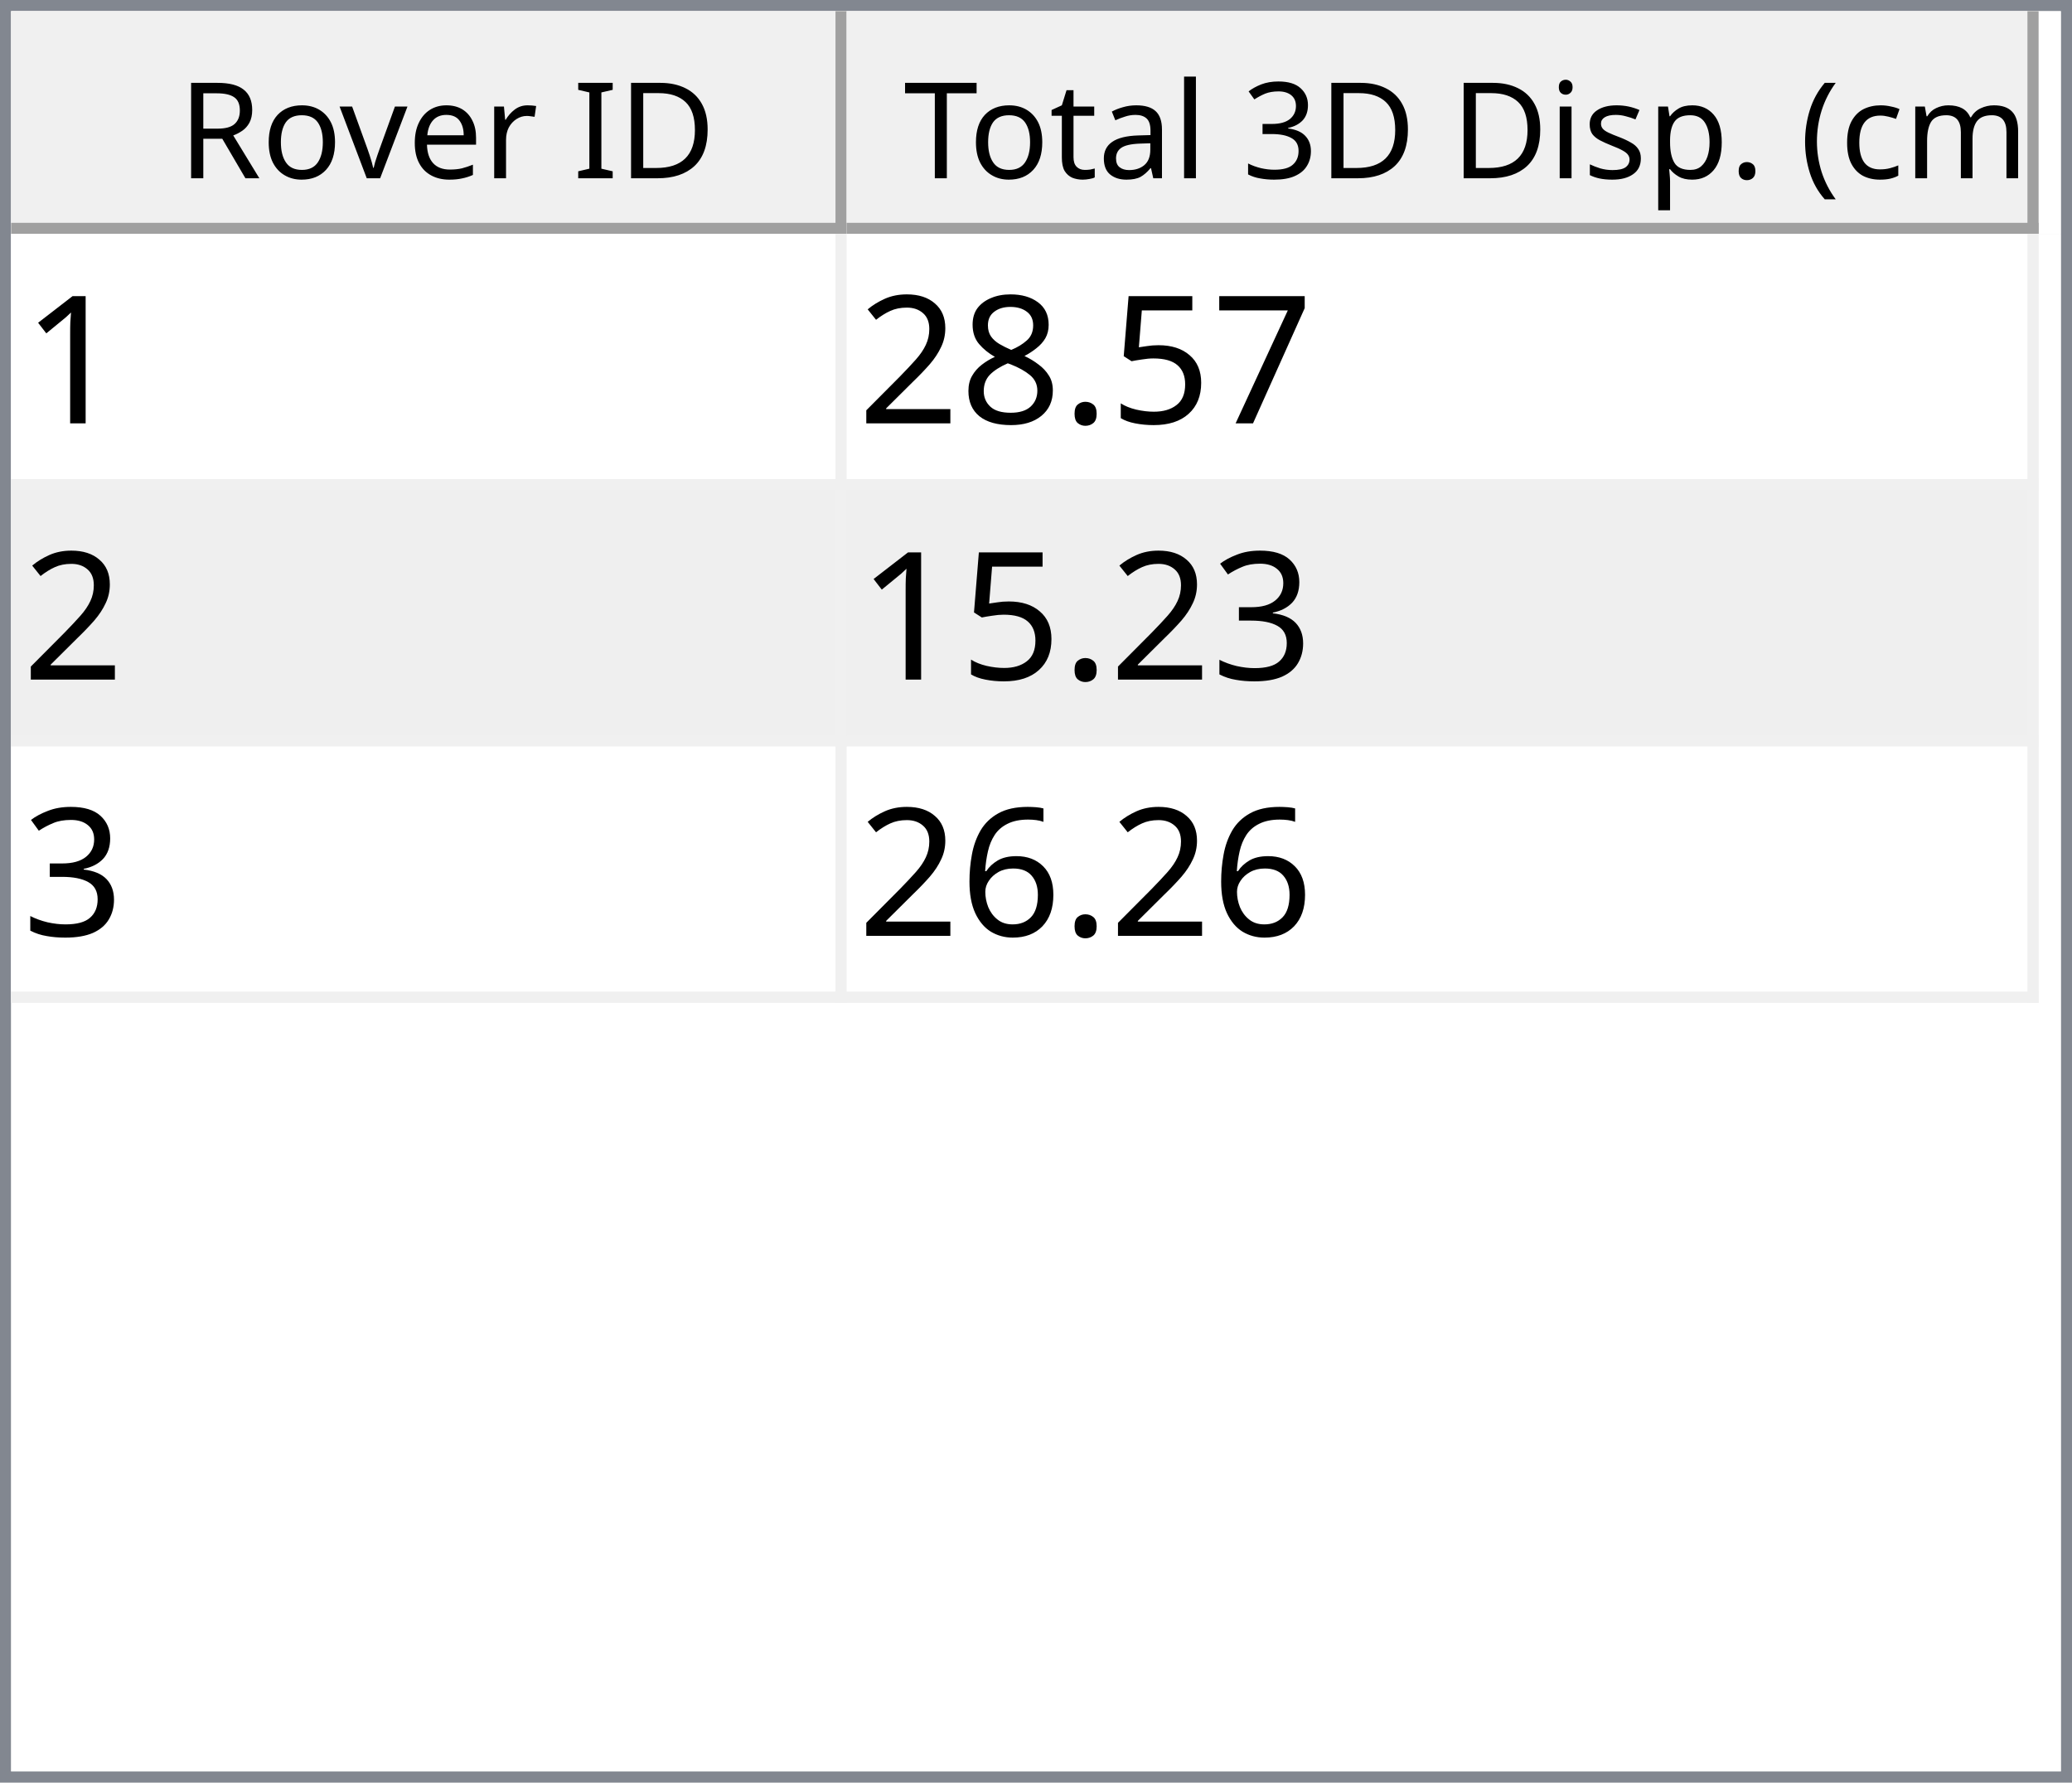
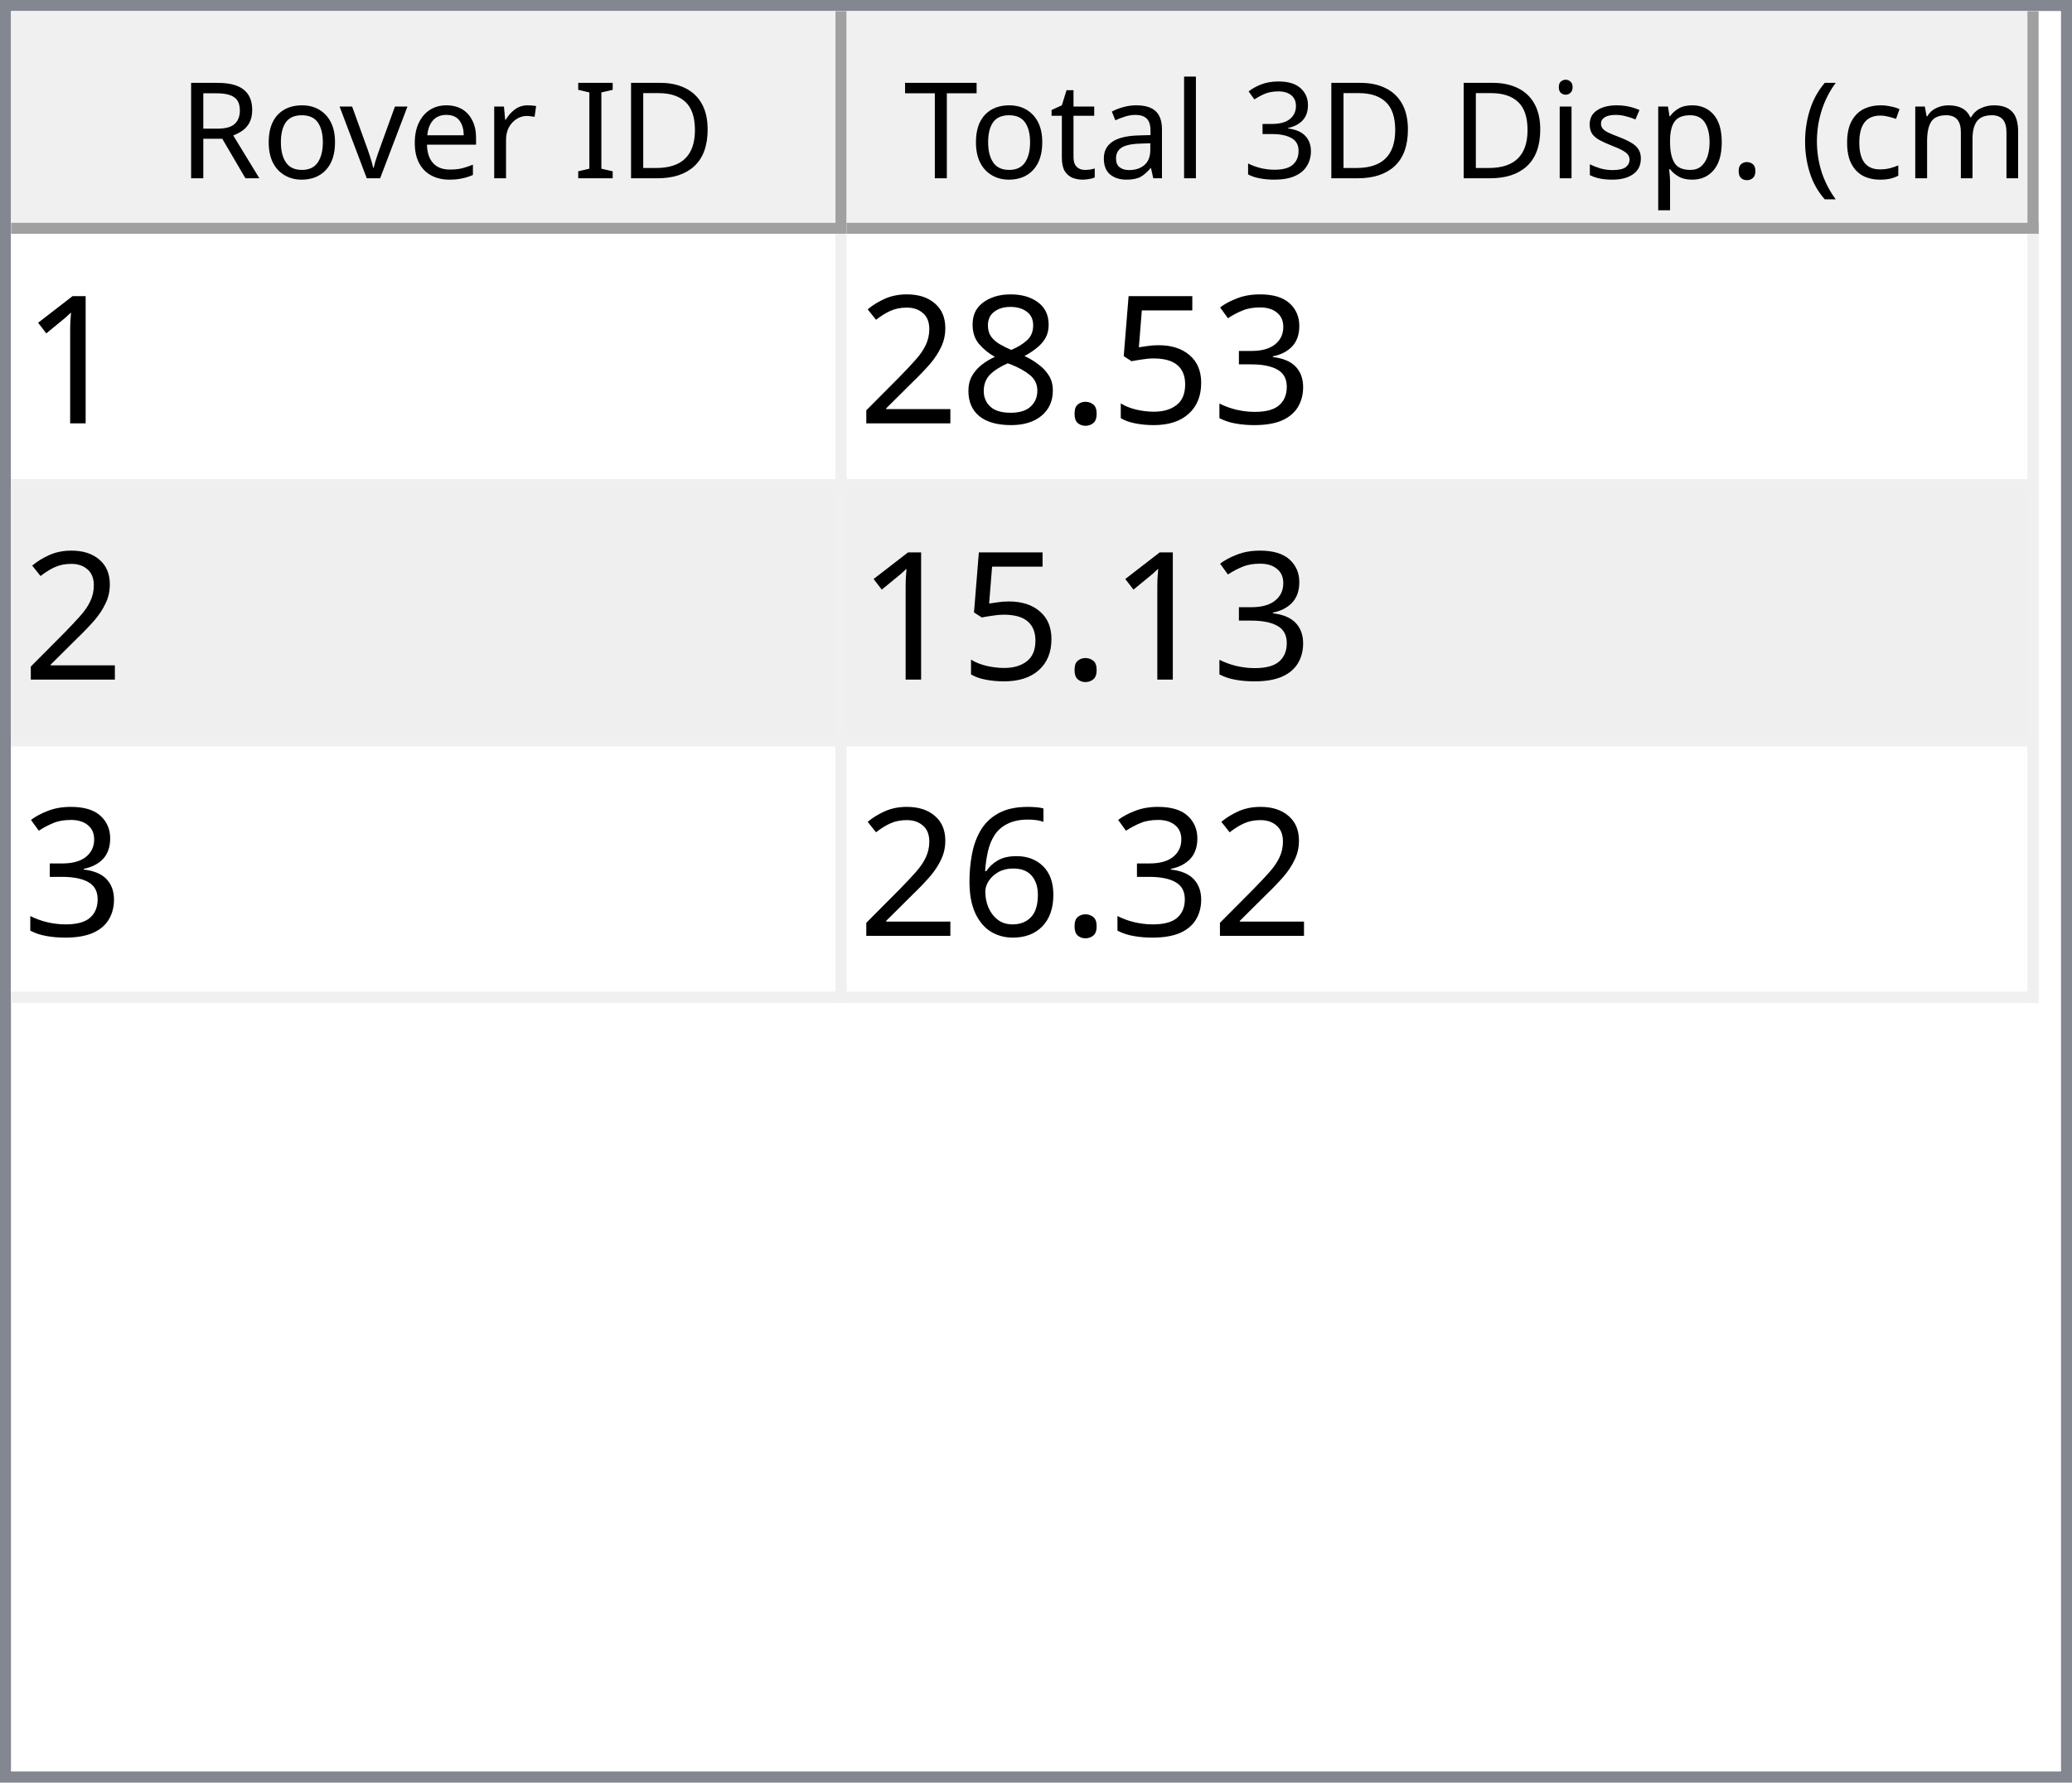
<svg xmlns="http://www.w3.org/2000/svg" style="fill-opacity:1; color-rendering:auto; color-interpolation:auto; text-rendering:auto; stroke:black; stroke-linecap:square; stroke-miterlimit:10; shape-rendering:auto; stroke-opacity:1; fill:black; stroke-dasharray:none; font-weight:normal; stroke-width:1; font-family:'Dialog'; font-style:normal; stroke-linejoin:miter; font-size:12px; stroke-dashoffset:0; image-rendering:auto;" width="186" height="160">
  <defs id="genericDefs" />
  <g>
    <defs id="defs1">
      <clipPath clipPathUnits="userSpaceOnUse" id="clipPath1">
        <path d="M0 0 L186 0 L186 160 L0 160 L0 0 Z" />
      </clipPath>
      <clipPath clipPathUnits="userSpaceOnUse" id="clipPath2">
        <path d="M0 0 L0 160 L186 160 L186 0 Z" />
      </clipPath>
      <clipPath clipPathUnits="userSpaceOnUse" id="clipPath3">
        <path d="M0 0 L0 20 L184 20 L184 0 Z" />
      </clipPath>
      <clipPath clipPathUnits="userSpaceOnUse" id="clipPath4">
        <path d="M0 0 L0 20 L75 20 L75 0 Z" />
      </clipPath>
      <clipPath clipPathUnits="userSpaceOnUse" id="clipPath5">
        <path d="M1 1 L1 19 L74 19 L74 1 Z" />
      </clipPath>
      <clipPath clipPathUnits="userSpaceOnUse" id="clipPath6">
        <path d="M0 0 L0 18 L73 18 L73 0 Z" />
      </clipPath>
      <clipPath clipPathUnits="userSpaceOnUse" id="clipPath7">
        <path d="M-0.5 -0.5 L-0.5 19.5 L74.5 19.5 L74.5 -0.5 Z" />
      </clipPath>
      <clipPath clipPathUnits="userSpaceOnUse" id="clipPath8">
        <path d="M0 0 L0 20 L107 20 L107 0 Z" />
      </clipPath>
      <clipPath clipPathUnits="userSpaceOnUse" id="clipPath9">
        <path d="M1 1 L1 19 L106 19 L106 1 Z" />
      </clipPath>
      <clipPath clipPathUnits="userSpaceOnUse" id="clipPath10">
        <path d="M0 0 L0 18 L105 18 L105 0 Z" />
      </clipPath>
      <clipPath clipPathUnits="userSpaceOnUse" id="clipPath11">
        <path d="M-0.5 -0.5 L-0.5 19.5 L106.5 19.5 L106.5 -0.5 Z" />
      </clipPath>
      <clipPath clipPathUnits="userSpaceOnUse" id="clipPath12">
        <path d="M0 0 L0 138 L184 138 L184 0 Z" />
      </clipPath>
      <clipPath clipPathUnits="userSpaceOnUse" id="clipPath13">
        <path d="M0 0 L0 69 L182 69 L182 0 Z" />
      </clipPath>
      <clipPath clipPathUnits="userSpaceOnUse" id="clipPath14">
        <path d="M-0.5 -0.5 L-0.5 68.5 L181.5 68.5 L181.5 -0.5 Z" />
      </clipPath>
      <clipPath clipPathUnits="userSpaceOnUse" id="clipPath15">
        <path d="M0 0 L0 22 L74 22 L74 0 Z" />
      </clipPath>
      <clipPath clipPathUnits="userSpaceOnUse" id="clipPath16">
        <path d="M0 0 L0 22 L106 22 L106 0 Z" />
      </clipPath>
      <font horiz-adv-x="64.551" id="font1">
        <font-face ascent="107.91" descent="25.098" units-per-em="100" style="font-style:normal; font-family:Segoe UI; font-weight:normal;" />
        <missing-glyph horiz-adv-x="64.551" d="M8.109 0 L8.109 68.266 L56.453 68.266 L56.453 0 L8.109 0 ZM15.328 7.234 L49.219 7.234 L49.219 61.031 L15.328 61.031 L15.328 7.234 Z" />
        <glyph unicode="D" horiz-adv-x="70.117" d="M9.188 0 L9.188 70.016 L28.516 70.016 Q65.531 70.016 65.531 35.891 Q65.531 19.672 55.25 9.836 Q44.969 0 27.734 0 L9.188 0 ZM17.391 62.594 L17.391 7.422 L27.828 7.422 Q41.609 7.422 49.273 14.797 Q56.938 22.172 56.938 35.688 Q56.938 62.594 28.328 62.594 L17.391 62.594 Z" />
        <glyph unicode="I" horiz-adv-x="26.611" d="M17.391 0 L9.188 0 L9.188 70.016 L17.391 70.016 L17.391 0 Z" />
        <glyph unicode=" " horiz-adv-x="27.393" d="" />
        <glyph unicode="r" horiz-adv-x="34.766" d="M34.188 41.891 Q32.078 43.5 28.125 43.5 Q23 43.5 19.555 38.672 Q16.109 33.844 16.109 25.484 L16.109 0 L8.109 0 L8.109 50 L16.109 50 L16.109 39.703 L16.312 39.703 Q18.016 44.969 21.531 47.922 Q25.047 50.875 29.391 50.875 Q32.516 50.875 34.188 50.203 L34.188 41.891 Z" />
        <glyph unicode="e" horiz-adv-x="52.295" d="M48.297 23 L12.984 23 Q13.188 14.656 17.484 10.109 Q21.781 5.562 29.297 5.562 Q37.75 5.562 44.828 11.141 L44.828 3.609 Q38.234 -1.172 27.391 -1.172 Q16.797 -1.172 10.742 5.641 Q4.688 12.453 4.688 24.812 Q4.688 36.469 11.305 43.82 Q17.922 51.172 27.734 51.172 Q37.547 51.172 42.922 44.828 Q48.297 38.484 48.297 27.203 L48.297 23 ZM40.094 29.781 Q40.047 36.719 36.75 40.578 Q33.453 44.438 27.594 44.438 Q21.922 44.438 17.969 40.383 Q14.016 36.328 13.094 29.781 L40.094 29.781 Z" />
        <glyph unicode="v" horiz-adv-x="47.9" d="M47.406 50 L27.484 0 L19.625 0 L0.688 50 L9.469 50 L22.172 13.672 Q23.578 9.672 23.922 6.688 L24.125 6.688 Q24.609 10.453 25.688 13.484 L38.969 50 L47.406 50 Z" />
        <glyph unicode="o" horiz-adv-x="58.594" d="M29 -1.172 Q17.922 -1.172 11.305 5.836 Q4.688 12.844 4.688 24.422 Q4.688 37.016 11.57 44.094 Q18.453 51.172 30.172 51.172 Q41.359 51.172 47.633 44.289 Q53.906 37.406 53.906 25.203 Q53.906 13.234 47.141 6.031 Q40.375 -1.172 29 -1.172 ZM29.594 44.438 Q21.875 44.438 17.383 39.188 Q12.891 33.938 12.891 24.703 Q12.891 15.828 17.43 10.695 Q21.969 5.562 29.594 5.562 Q37.359 5.562 41.531 10.594 Q45.703 15.625 45.703 24.906 Q45.703 34.281 41.531 39.359 Q37.359 44.438 29.594 44.438 Z" />
        <glyph unicode="R" horiz-adv-x="59.814" d="M59.375 0 L49.609 0 L37.891 19.625 Q36.281 22.359 34.766 24.289 Q33.25 26.219 31.664 27.438 Q30.078 28.656 28.25 29.219 Q26.422 29.781 24.125 29.781 L17.391 29.781 L17.391 0 L9.188 0 L9.188 70.016 L30.078 70.016 Q34.672 70.016 38.555 68.867 Q42.438 67.719 45.289 65.375 Q48.141 63.031 49.758 59.547 Q51.375 56.062 51.375 51.375 Q51.375 47.703 50.273 44.656 Q49.172 41.609 47.148 39.211 Q45.125 36.812 42.266 35.133 Q39.406 33.453 35.844 32.516 L35.844 32.328 Q37.594 31.547 38.891 30.547 Q40.188 29.547 41.359 28.18 Q42.531 26.812 43.68 25.078 Q44.828 23.344 46.234 21.047 L59.375 0 ZM17.391 62.594 L17.391 37.203 L28.516 37.203 Q31.594 37.203 34.203 38.133 Q36.812 39.062 38.719 40.797 Q40.625 42.531 41.703 45.047 Q42.781 47.562 42.781 50.688 Q42.781 56.297 39.141 59.445 Q35.5 62.594 28.609 62.594 L17.391 62.594 Z" />
        <glyph unicode=")" horiz-adv-x="30.176" d="M8.297 -15.922 L1.172 -15.922 Q16.406 2.344 16.406 26.812 Q16.406 51.469 1.078 70.016 L8.297 70.016 Q23.531 52.156 23.531 26.703 Q23.531 1.375 8.297 -15.922 Z" />
        <glyph unicode="m" horiz-adv-x="86.133" d="M79.109 0 L71.094 0 L71.094 28.719 Q71.094 37.016 68.531 40.727 Q65.969 44.438 59.906 44.438 Q54.781 44.438 51.195 39.75 Q47.609 35.062 47.609 28.516 L47.609 0 L39.594 0 L39.594 29.688 Q39.594 44.438 28.219 44.438 Q22.953 44.438 19.531 40.016 Q16.109 35.594 16.109 28.516 L16.109 0 L8.109 0 L8.109 50 L16.109 50 L16.109 42.094 L16.312 42.094 Q21.625 51.172 31.844 51.172 Q36.969 51.172 40.773 48.312 Q44.578 45.453 46 40.828 Q51.562 51.172 62.594 51.172 Q79.109 51.172 79.109 30.812 L79.109 0 Z" />
        <glyph unicode="c" horiz-adv-x="46.191" d="M42.188 2.297 Q36.422 -1.172 28.516 -1.172 Q17.828 -1.172 11.258 5.789 Q4.688 12.75 4.688 23.828 Q4.688 36.188 11.766 43.68 Q18.844 51.172 30.672 51.172 Q37.25 51.172 42.281 48.734 L42.281 40.531 Q36.719 44.438 30.375 44.438 Q22.703 44.438 17.797 38.945 Q12.891 33.453 12.891 24.516 Q12.891 15.719 17.508 10.641 Q22.125 5.562 29.891 5.562 Q36.422 5.562 42.188 9.906 L42.188 2.297 Z" />
        <glyph unicode="(" horiz-adv-x="30.176" d="M29.109 -15.922 L21.969 -15.922 Q6.844 1.375 6.844 26.703 Q6.844 52.156 21.969 70.016 L29.203 70.016 Q13.875 51.469 13.875 26.812 Q13.875 2.344 29.109 -15.922 Z" />
        <glyph unicode="." horiz-adv-x="21.68" d="M10.891 -1.078 Q8.641 -1.078 7.055 0.539 Q5.469 2.156 5.469 4.391 Q5.469 6.641 7.055 8.273 Q8.641 9.906 10.891 9.906 Q13.188 9.906 14.797 8.273 Q16.406 6.641 16.406 4.391 Q16.406 2.156 14.797 0.539 Q13.188 -1.078 10.891 -1.078 Z" />
        <glyph unicode="p" horiz-adv-x="58.789" d="M16.312 7.234 L16.109 7.234 L16.109 -23 L8.109 -23 L8.109 50 L16.109 50 L16.109 41.219 L16.312 41.219 Q22.219 51.172 33.594 51.172 Q43.266 51.172 48.688 44.461 Q54.109 37.75 54.109 26.469 Q54.109 13.922 48 6.375 Q41.891 -1.172 31.297 -1.172 Q21.578 -1.172 16.312 7.234 ZM16.109 27.391 L16.109 20.406 Q16.109 14.203 20.141 9.883 Q24.172 5.562 30.375 5.562 Q37.641 5.562 41.773 11.133 Q45.906 16.703 45.906 26.609 Q45.906 34.969 42.047 39.703 Q38.188 44.438 31.594 44.438 Q24.609 44.438 20.359 39.578 Q16.109 34.719 16.109 27.391 Z" />
        <glyph unicode="s" horiz-adv-x="42.432" d="M5.078 1.812 L5.078 10.406 Q11.625 5.562 19.484 5.562 Q30.031 5.562 30.031 12.594 Q30.031 14.594 29.125 15.992 Q28.219 17.391 26.68 18.461 Q25.141 19.531 23.07 20.383 Q21 21.234 18.609 22.172 Q15.281 23.484 12.766 24.828 Q10.25 26.172 8.57 27.859 Q6.891 29.547 6.031 31.695 Q5.172 33.844 5.172 36.719 Q5.172 40.234 6.789 42.945 Q8.406 45.656 11.086 47.484 Q13.766 49.312 17.211 50.242 Q20.656 51.172 24.312 51.172 Q30.812 51.172 35.938 48.922 L35.938 40.828 Q30.422 44.438 23.25 44.438 Q21 44.438 19.195 43.922 Q17.391 43.406 16.094 42.477 Q14.797 41.547 14.086 40.258 Q13.375 38.969 13.375 37.406 Q13.375 35.453 14.086 34.133 Q14.797 32.812 16.164 31.789 Q17.531 30.766 19.484 29.938 Q21.438 29.109 23.922 28.125 Q27.25 26.859 29.883 25.516 Q32.516 24.172 34.375 22.484 Q36.234 20.797 37.234 18.602 Q38.234 16.406 38.234 13.375 Q38.234 9.672 36.602 6.938 Q34.969 4.203 32.234 2.398 Q29.5 0.594 25.93 -0.289 Q22.359 -1.172 18.453 -1.172 Q10.75 -1.172 5.078 1.812 Z" />
        <glyph unicode="i" horiz-adv-x="24.219" d="M12.203 62.703 Q10.062 62.703 8.547 64.164 Q7.031 65.625 7.031 67.875 Q7.031 70.125 8.547 71.609 Q10.062 73.094 12.203 73.094 Q14.406 73.094 15.945 71.609 Q17.484 70.125 17.484 67.875 Q17.484 65.719 15.945 64.211 Q14.406 62.703 12.203 62.703 ZM16.109 0 L8.109 0 L8.109 50 L16.109 50 L16.109 0 Z" />
        <glyph unicode="3" horiz-adv-x="53.906" d="M46.531 19.828 Q46.531 15.094 44.75 11.211 Q42.969 7.328 39.719 4.57 Q36.469 1.812 31.93 0.297 Q27.391 -1.219 21.922 -1.219 Q11.922 -1.219 6 2.594 L6 11.188 Q13.094 5.609 22.219 5.609 Q25.875 5.609 28.828 6.539 Q31.781 7.469 33.906 9.227 Q36.031 10.984 37.18 13.477 Q38.328 15.969 38.328 19.094 Q38.328 32.812 18.797 32.812 L12.984 32.812 L12.984 39.594 L18.5 39.594 Q35.797 39.594 35.797 52.484 Q35.797 64.406 22.609 64.406 Q15.188 64.406 8.688 59.422 L8.688 67.188 Q15.375 71.188 24.609 71.188 Q29 71.188 32.57 69.969 Q36.141 68.75 38.68 66.555 Q41.219 64.359 42.609 61.281 Q44 58.203 44 54.5 Q44 40.672 30.031 36.719 L30.031 36.531 Q33.594 36.141 36.625 34.797 Q39.656 33.453 41.852 31.305 Q44.047 29.156 45.289 26.25 Q46.531 23.344 46.531 19.828 Z" />
        <glyph unicode="l" horiz-adv-x="24.219" d="M16.109 0 L8.109 0 L8.109 74.031 L16.109 74.031 L16.109 0 Z" />
        <glyph unicode="a" horiz-adv-x="50.879" d="M43.891 0 L35.891 0 L35.891 7.812 L35.688 7.812 Q30.469 -1.172 20.312 -1.172 Q12.844 -1.172 8.617 2.781 Q4.391 6.734 4.391 13.281 Q4.391 27.297 20.906 29.594 L35.891 31.688 Q35.891 44.438 25.594 44.438 Q16.547 44.438 9.281 38.281 L9.281 46.484 Q16.656 51.172 26.266 51.172 Q43.891 51.172 43.891 32.516 L43.891 0 ZM35.891 25.297 L23.828 23.641 Q18.266 22.859 15.43 20.875 Q12.594 18.891 12.594 13.875 Q12.594 10.203 15.211 7.883 Q17.828 5.562 22.172 5.562 Q28.125 5.562 32.008 9.742 Q35.891 13.922 35.891 20.312 L35.891 25.297 Z" />
        <glyph unicode="t" horiz-adv-x="33.887" d="M31.297 0.484 Q28.469 -1.078 23.828 -1.078 Q10.688 -1.078 10.688 13.578 L10.688 43.172 L2.094 43.172 L2.094 50 L10.688 50 L10.688 62.203 L18.703 64.797 L18.703 50 L31.297 50 L31.297 43.172 L18.703 43.172 L18.703 14.984 Q18.703 9.969 20.414 7.82 Q22.125 5.672 26.078 5.672 Q29.109 5.672 31.297 7.328 L31.297 0.484 Z" />
        <glyph unicode="T" horiz-adv-x="52.393" d="M50.594 62.594 L30.375 62.594 L30.375 0 L22.172 0 L22.172 62.594 L2 62.594 L2 70.016 L50.594 70.016 L50.594 62.594 Z" />
      </font>
      <font horiz-adv-x="75.0" id="font2">
        <font-face ascent="100.537" descent="21.973" units-per-em="100" style="font-style:normal; font-family:sans-serif; font-weight:normal;" />
        <missing-glyph horiz-adv-x="75.0" d="M12.5 0 L12.5 62.5 L62.5 62.5 L62.5 0 L12.5 0 ZM14.062 1.562 L60.938 1.562 L60.938 60.938 L14.062 60.938 L14.062 1.562 Z" />
        <glyph unicode="1" horiz-adv-x="55.615" d="M37.25 0 L28.469 0 L28.469 56 Q25.297 52.984 20.141 49.953 Q14.984 46.922 10.891 45.406 L10.891 53.906 Q18.266 57.375 23.781 62.305 Q29.297 67.234 31.594 71.875 L37.25 71.875 L37.25 0 Z" />
-         <glyph unicode="7" horiz-adv-x="55.615" d="M4.734 62.203 L4.734 70.656 L51.078 70.656 L51.078 63.812 Q44.234 56.547 37.523 44.484 Q30.812 32.422 27.156 19.672 Q24.516 10.688 23.781 0 L14.75 0 Q14.891 8.453 18.062 20.414 Q21.234 32.375 27.172 43.484 Q33.109 54.594 39.797 62.203 L4.734 62.203 Z" />
+         <glyph unicode="3" horiz-adv-x="55.615" d="M4.203 18.891 L12.984 20.062 Q14.5 12.594 18.141 9.297 Q21.781 6 27 6 Q33.203 6 37.477 10.297 Q41.75 14.594 41.75 20.953 Q41.75 27 37.797 30.93 Q33.844 34.859 27.734 34.859 Q25.25 34.859 21.531 33.891 L22.516 41.609 Q23.391 41.5 23.922 41.5 Q29.547 41.5 34.039 44.43 Q38.531 47.359 38.531 53.469 Q38.531 58.297 35.258 61.477 Q31.984 64.656 26.812 64.656 Q21.688 64.656 18.266 61.43 Q14.844 58.203 13.875 51.766 L5.078 53.328 Q6.688 62.156 12.398 67.016 Q18.109 71.875 26.609 71.875 Q32.469 71.875 37.398 69.359 Q42.328 66.844 44.945 62.5 Q47.562 58.156 47.562 53.266 Q47.562 48.641 45.07 44.828 Q42.578 41.016 37.703 38.766 Q44.047 37.312 47.562 32.695 Q51.078 28.078 51.078 21.141 Q51.078 11.766 44.242 5.25 Q37.406 -1.266 26.953 -1.266 Q17.531 -1.266 11.305 4.352 Q5.078 9.969 4.203 18.891 Z" />
        <glyph unicode="5" horiz-adv-x="55.615" d="M4.156 18.75 L13.375 19.531 Q14.406 12.797 18.141 9.398 Q21.875 6 27.156 6 Q33.5 6 37.891 10.789 Q42.281 15.578 42.281 23.484 Q42.281 31 38.062 35.352 Q33.844 39.703 27 39.703 Q22.75 39.703 19.336 37.773 Q15.922 35.844 13.969 32.766 L5.719 33.844 L12.641 70.609 L48.25 70.609 L48.25 62.203 L19.672 62.203 L15.828 42.969 Q22.266 47.469 29.344 47.469 Q38.719 47.469 45.164 40.969 Q51.609 34.469 51.609 24.266 Q51.609 14.547 45.953 7.469 Q39.062 -1.219 27.156 -1.219 Q17.391 -1.219 11.211 4.25 Q5.031 9.719 4.156 18.75 Z" />
        <glyph unicode="." horiz-adv-x="27.783" d="M9.078 0 L9.078 10.016 L19.094 10.016 L19.094 0 L9.078 0 Z" />
        <glyph unicode="8" horiz-adv-x="55.615" d="M17.672 38.812 Q12.203 40.828 9.57 44.539 Q6.938 48.25 6.938 53.422 Q6.938 61.234 12.555 66.555 Q18.172 71.875 27.484 71.875 Q36.859 71.875 42.578 66.43 Q48.297 60.984 48.297 53.172 Q48.297 48.188 45.68 44.508 Q43.062 40.828 37.75 38.812 Q44.344 36.672 47.781 31.883 Q51.219 27.094 51.219 20.453 Q51.219 11.281 44.727 5.031 Q38.234 -1.219 27.641 -1.219 Q17.047 -1.219 10.547 5.055 Q4.047 11.328 4.047 20.703 Q4.047 27.688 7.594 32.398 Q11.141 37.109 17.672 38.812 ZM15.922 53.719 Q15.922 48.641 19.195 45.414 Q22.469 42.188 27.688 42.188 Q32.766 42.188 36.016 45.383 Q39.266 48.578 39.266 53.219 Q39.266 58.062 35.914 61.359 Q32.562 64.656 27.594 64.656 Q22.562 64.656 19.242 61.43 Q15.922 58.203 15.922 53.719 ZM13.094 20.656 Q13.094 16.891 14.875 13.375 Q16.656 9.859 20.172 7.93 Q23.688 6 27.734 6 Q34.031 6 38.133 10.055 Q42.234 14.109 42.234 20.359 Q42.234 26.703 38.016 30.859 Q33.797 35.016 27.438 35.016 Q21.234 35.016 17.164 30.914 Q13.094 26.812 13.094 20.656 Z" />
        <glyph unicode="2" horiz-adv-x="55.615" d="M50.344 8.453 L50.344 0 L3.031 0 Q2.938 3.172 4.047 6.109 Q5.859 10.938 9.836 15.625 Q13.812 20.312 21.344 26.469 Q33.016 36.031 37.117 41.625 Q41.219 47.219 41.219 52.203 Q41.219 57.422 37.477 61.008 Q33.734 64.594 27.734 64.594 Q21.391 64.594 17.578 60.789 Q13.766 56.984 13.719 50.25 L4.688 51.172 Q5.609 61.281 11.664 66.578 Q17.719 71.875 27.938 71.875 Q38.234 71.875 44.242 66.164 Q50.25 60.453 50.25 52 Q50.25 47.703 48.492 43.555 Q46.734 39.406 42.656 34.812 Q38.578 30.219 29.109 22.219 Q21.188 15.578 18.945 13.211 Q16.703 10.844 15.234 8.453 L50.344 8.453 Z" />
-         <glyph unicode="3" horiz-adv-x="55.615" d="M4.203 18.891 L12.984 20.062 Q14.5 12.594 18.141 9.297 Q21.781 6 27 6 Q33.203 6 37.477 10.297 Q41.75 14.594 41.75 20.953 Q41.75 27 37.797 30.93 Q33.844 34.859 27.734 34.859 Q25.25 34.859 21.531 33.891 L22.516 41.609 Q23.391 41.5 23.922 41.5 Q29.547 41.5 34.039 44.43 Q38.531 47.359 38.531 53.469 Q38.531 58.297 35.258 61.477 Q31.984 64.656 26.812 64.656 Q21.688 64.656 18.266 61.43 Q14.844 58.203 13.875 51.766 L5.078 53.328 Q6.688 62.156 12.398 67.016 Q18.109 71.875 26.609 71.875 Q32.469 71.875 37.398 69.359 Q42.328 66.844 44.945 62.5 Q47.562 58.156 47.562 53.266 Q47.562 48.641 45.07 44.828 Q42.578 41.016 37.703 38.766 Q44.047 37.312 47.562 32.695 Q51.078 28.078 51.078 21.141 Q51.078 11.766 44.242 5.25 Q37.406 -1.266 26.953 -1.266 Q17.531 -1.266 11.305 4.352 Q5.078 9.969 4.203 18.891 Z" />
        <glyph unicode="6" horiz-adv-x="55.615" d="M49.75 54.047 L41.016 53.375 Q39.844 58.547 37.703 60.891 Q34.125 64.656 28.906 64.656 Q24.703 64.656 21.531 62.312 Q17.391 59.281 14.992 53.469 Q12.594 47.656 12.5 36.922 Q15.672 41.75 20.266 44.094 Q24.859 46.438 29.891 46.438 Q38.672 46.438 44.852 39.969 Q51.031 33.5 51.031 23.25 Q51.031 16.5 48.125 10.719 Q45.219 4.938 40.141 1.859 Q35.062 -1.219 28.609 -1.219 Q17.625 -1.219 10.695 6.859 Q3.766 14.938 3.766 33.5 Q3.766 54.25 11.422 63.672 Q18.109 71.875 29.438 71.875 Q37.891 71.875 43.289 67.141 Q48.688 62.406 49.75 54.047 ZM13.875 23.188 Q13.875 18.656 15.797 14.508 Q17.719 10.359 21.188 8.18 Q24.656 6 28.469 6 Q34.031 6 38.039 10.492 Q42.047 14.984 42.047 22.703 Q42.047 30.125 38.086 34.398 Q34.125 38.672 28.125 38.672 Q22.172 38.672 18.023 34.398 Q13.875 30.125 13.875 23.188 Z" />
      </font>
    </defs>
    <g style="fill:white; stroke:white;">
      <rect x="0" y="0" width="186" style="clip-path:url(#clipPath1); stroke:none;" height="160" />
    </g>
    <g style="fill:white; text-rendering:optimizeSpeed; color-rendering:optimizeSpeed; image-rendering:optimizeSpeed; shape-rendering:crispEdges; stroke:white; color-interpolation:sRGB;">
      <rect x="0" width="186" height="160" y="0" style="stroke:none;" />
      <path style="stroke:none;" d="M0 160 L186 160 L186 0 L0 0 Z" />
    </g>
    <g style="fill:rgb(240,240,240); font-family:'Segoe UI'; stroke:rgb(240,240,240);">
      <rect x="0" y="0" width="186" style="clip-path:url(#clipPath2); stroke:none;" height="160" />
    </g>
    <g style="fill:rgb(130,135,144); font-family:'Segoe UI'; stroke:rgb(130,135,144);">
      <path d="M0 0 L186 0 L186 160 L0 160 L0 0 ZM1 1 L185 1 L185 159 L1 159 L1 1 Z" style="fill-rule:evenodd; clip-path:url(#clipPath2); stroke:none;" />
    </g>
    <g style="fill:white; font-family:'Segoe UI'; stroke:white;" transform="translate(1,1)">
      <rect x="0" y="0" width="184" style="clip-path:url(#clipPath3); stroke:none;" height="20" />
    </g>
    <g style="fill:rgb(240,240,240); font-family:'Segoe UI'; stroke:rgb(240,240,240);" transform="translate(1,1)">
      <rect x="0" y="0" width="75" style="clip-path:url(#clipPath4); stroke:none;" height="20" />
    </g>
    <g style="font-family:'Segoe UI';" transform="translate(2,2)">
      <text x="14" xml:space="preserve" y="14" style="clip-path:url(#clipPath6); stroke:none;">Rover ID</text>
    </g>
    <g style="fill:rgb(160,160,160); font-family:'Segoe UI'; stroke:rgb(160,160,160); stroke-linejoin:bevel;" transform="translate(1.5,1.5)">
      <line x1="74" x2="74" y1="0" style="fill:none; clip-path:url(#clipPath7);" y2="19" />
    </g>
    <g style="fill:rgb(160,160,160); font-family:'Segoe UI'; stroke:rgb(160,160,160); stroke-linejoin:bevel;" transform="matrix(1,0,0,1,1,1) translate(0.5,0.5)">
      <line x1="0" x2="74" y1="19" style="fill:none; clip-path:url(#clipPath7);" y2="19" />
    </g>
    <g style="fill:rgb(240,240,240); font-family:'Segoe UI'; stroke:rgb(240,240,240);" transform="translate(76,1)">
      <rect x="0" y="0" width="107" style="clip-path:url(#clipPath8); stroke:none;" height="20" />
    </g>
    <g style="font-family:'Segoe UI';" transform="translate(77,2)">
      <text x="1" xml:space="preserve" y="14" style="clip-path:url(#clipPath10); stroke:none;"> Total 3D Disp. (cm)</text>
    </g>
    <g style="fill:rgb(160,160,160); font-family:'Segoe UI'; stroke:rgb(160,160,160); stroke-linejoin:bevel;" transform="translate(76.5,1.5)">
      <line x1="106" x2="106" y1="0" style="fill:none; clip-path:url(#clipPath11);" y2="19" />
    </g>
    <g style="fill:rgb(160,160,160); font-family:'Segoe UI'; stroke:rgb(160,160,160); stroke-linejoin:bevel;" transform="matrix(1,0,0,1,76,1) translate(0.5,0.5)">
      <line x1="0" x2="106" y1="19" style="fill:none; clip-path:url(#clipPath11);" y2="19" />
    </g>
    <g style="fill:white; font-family:'Segoe UI'; stroke:white;" transform="translate(1,21)">
      <rect x="0" y="0" width="184" style="clip-path:url(#clipPath12); stroke:none;" height="138" />
    </g>
    <g style="fill:rgb(240,240,240); font-size:16px; font-family:sans-serif; stroke:rgb(240,240,240);" transform="translate(1,21)">
      <rect x="0" y="0" width="182" style="clip-path:url(#clipPath13); stroke:none;" height="69" />
      <line transform="translate(0.5,0.5)" x1="0" x2="181" y1="22" style="clip-path:url(#clipPath14); fill:none; stroke-linejoin:bevel;" y2="22" />
    </g>
    <g transform="matrix(1,0,0,1,1,21) translate(0.5,0.5)" style="fill:rgb(240,240,240); font-size:16px; font-family:sans-serif; stroke:rgb(240,240,240); stroke-linejoin:bevel;">
      <line x1="0" x2="181" y1="45" style="fill:none; clip-path:url(#clipPath14);" y2="45" />
    </g>
    <g transform="matrix(1,0,0,1,1,21) translate(0.5,0.5)" style="fill:rgb(240,240,240); font-size:16px; font-family:sans-serif; stroke:rgb(240,240,240); stroke-linejoin:bevel;">
      <line x1="0" x2="181" y1="68" style="fill:none; clip-path:url(#clipPath14);" y2="68" />
    </g>
    <g transform="matrix(1,0,0,1,1,21) translate(0.5,0.5)" style="fill:rgb(240,240,240); font-size:16px; font-family:sans-serif; stroke:rgb(240,240,240); stroke-linejoin:bevel;">
      <line x1="74" x2="74" y1="0" style="fill:none; clip-path:url(#clipPath14);" y2="68" />
    </g>
    <g transform="matrix(1,0,0,1,1,21) translate(0.5,0.5)" style="fill:rgb(240,240,240); font-size:16px; font-family:sans-serif; stroke:rgb(240,240,240); stroke-linejoin:bevel;">
      <line x1="181" x2="181" y1="0" style="fill:none; clip-path:url(#clipPath14);" y2="68" />
    </g>
    <g style="fill:white; font-size:16px; font-family:sans-serif; stroke:white;" transform="matrix(1,0,0,1,1,21)">
      <rect x="0" y="0" width="74" style="clip-path:url(#clipPath15); stroke:none;" height="22" />
      <text x="1" y="17" style="fill:black; clip-path:url(#clipPath15); stroke:none;" xml:space="preserve">1</text>
    </g>
    <g style="fill:white; font-size:16px; font-family:sans-serif; stroke:white;" transform="matrix(1,0,0,1,1,21) translate(75,0)">
      <rect x="0" y="0" width="106" style="clip-path:url(#clipPath16); stroke:none;" height="22" />
-       <text x="1" y="17" style="fill:black; clip-path:url(#clipPath16); stroke:none;" xml:space="preserve">28.57</text>
+       <text x="1" y="17" style="fill:black; clip-path:url(#clipPath16); stroke:none;" xml:space="preserve">28.53</text>
    </g>
    <g style="fill:rgb(239,239,239); font-size:16px; font-family:sans-serif; stroke:rgb(239,239,239);" transform="matrix(1,0,0,1,1,21) translate(0,23)">
      <rect x="0" y="0" width="74" style="clip-path:url(#clipPath15); stroke:none;" height="22" />
      <text x="1" y="17" style="fill:black; clip-path:url(#clipPath15); stroke:none;" xml:space="preserve">2</text>
    </g>
    <g style="fill:rgb(239,239,239); font-size:16px; font-family:sans-serif; stroke:rgb(239,239,239);" transform="matrix(1,0,0,1,1,21) translate(75,23)">
      <rect x="0" y="0" width="106" style="clip-path:url(#clipPath16); stroke:none;" height="22" />
-       <text x="1" y="17" style="fill:black; clip-path:url(#clipPath16); stroke:none;" xml:space="preserve">15.23</text>
+       <text x="1" y="17" style="fill:black; clip-path:url(#clipPath16); stroke:none;" xml:space="preserve">15.13</text>
    </g>
    <g style="fill:white; font-size:16px; font-family:sans-serif; stroke:white;" transform="matrix(1,0,0,1,1,21) translate(0,46)">
      <rect x="0" y="0" width="74" style="clip-path:url(#clipPath15); stroke:none;" height="22" />
      <text x="1" y="17" style="fill:black; clip-path:url(#clipPath15); stroke:none;" xml:space="preserve">3</text>
    </g>
    <g style="fill:white; font-size:16px; font-family:sans-serif; stroke:white;" transform="matrix(1,0,0,1,1,21) translate(75,46)">
      <rect x="0" y="0" width="106" style="clip-path:url(#clipPath16); stroke:none;" height="22" />
-       <text x="1" y="17" style="fill:black; clip-path:url(#clipPath16); stroke:none;" xml:space="preserve">26.26</text>
+       <text x="1" y="17" style="fill:black; clip-path:url(#clipPath16); stroke:none;" xml:space="preserve">26.32</text>
    </g>
  </g>
</svg>
